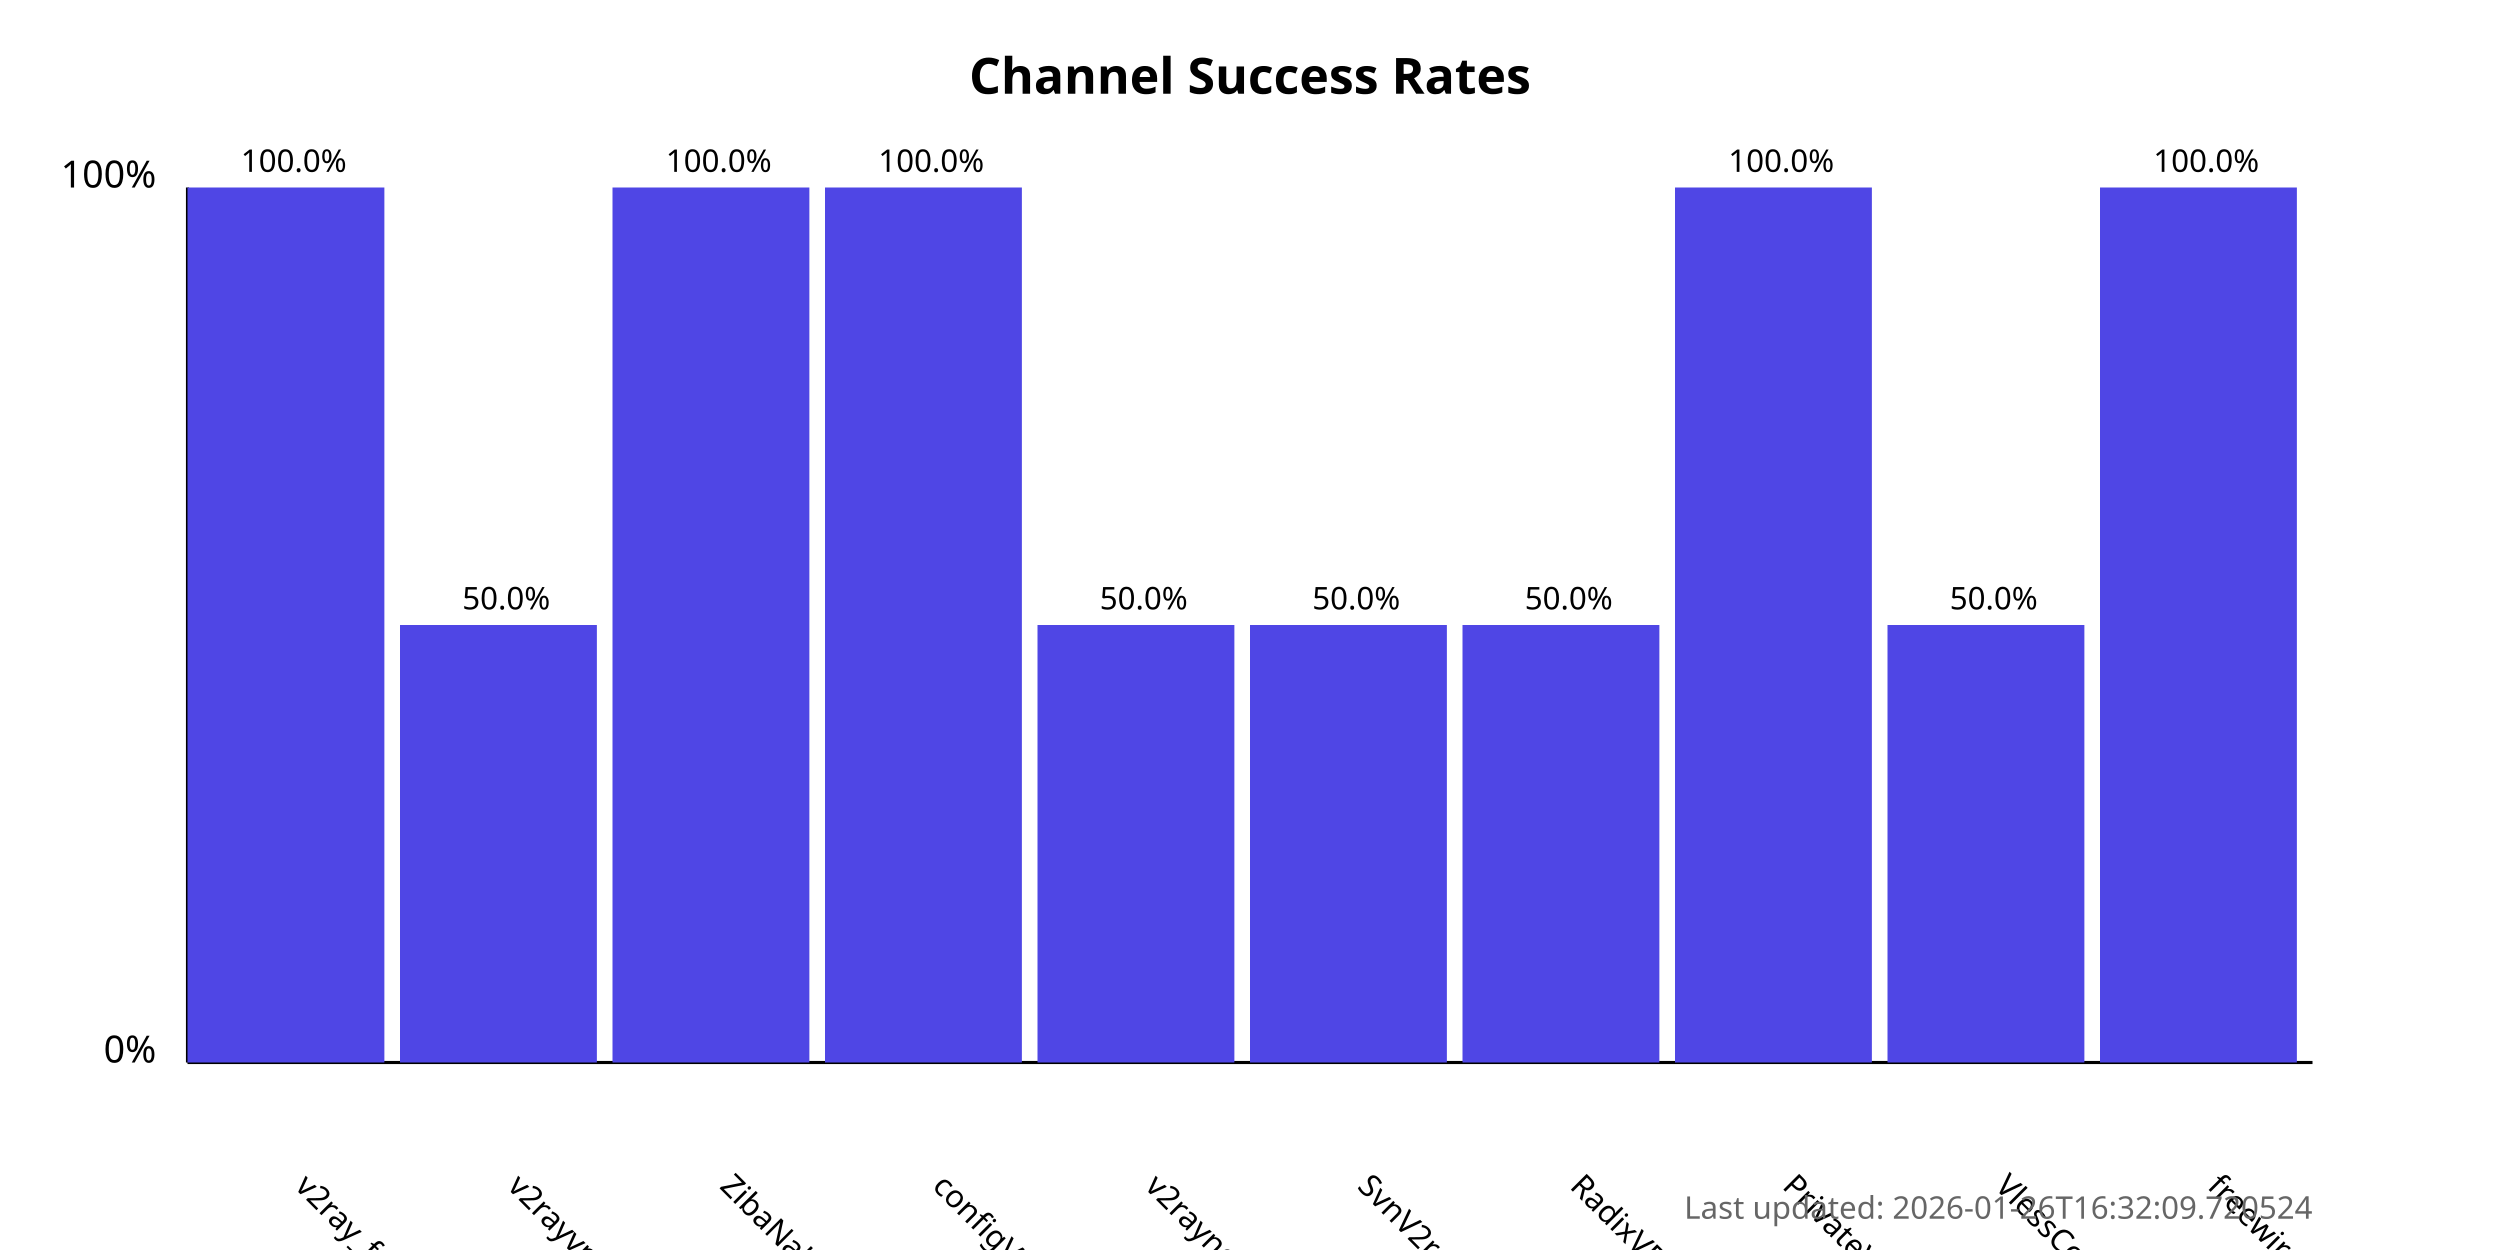
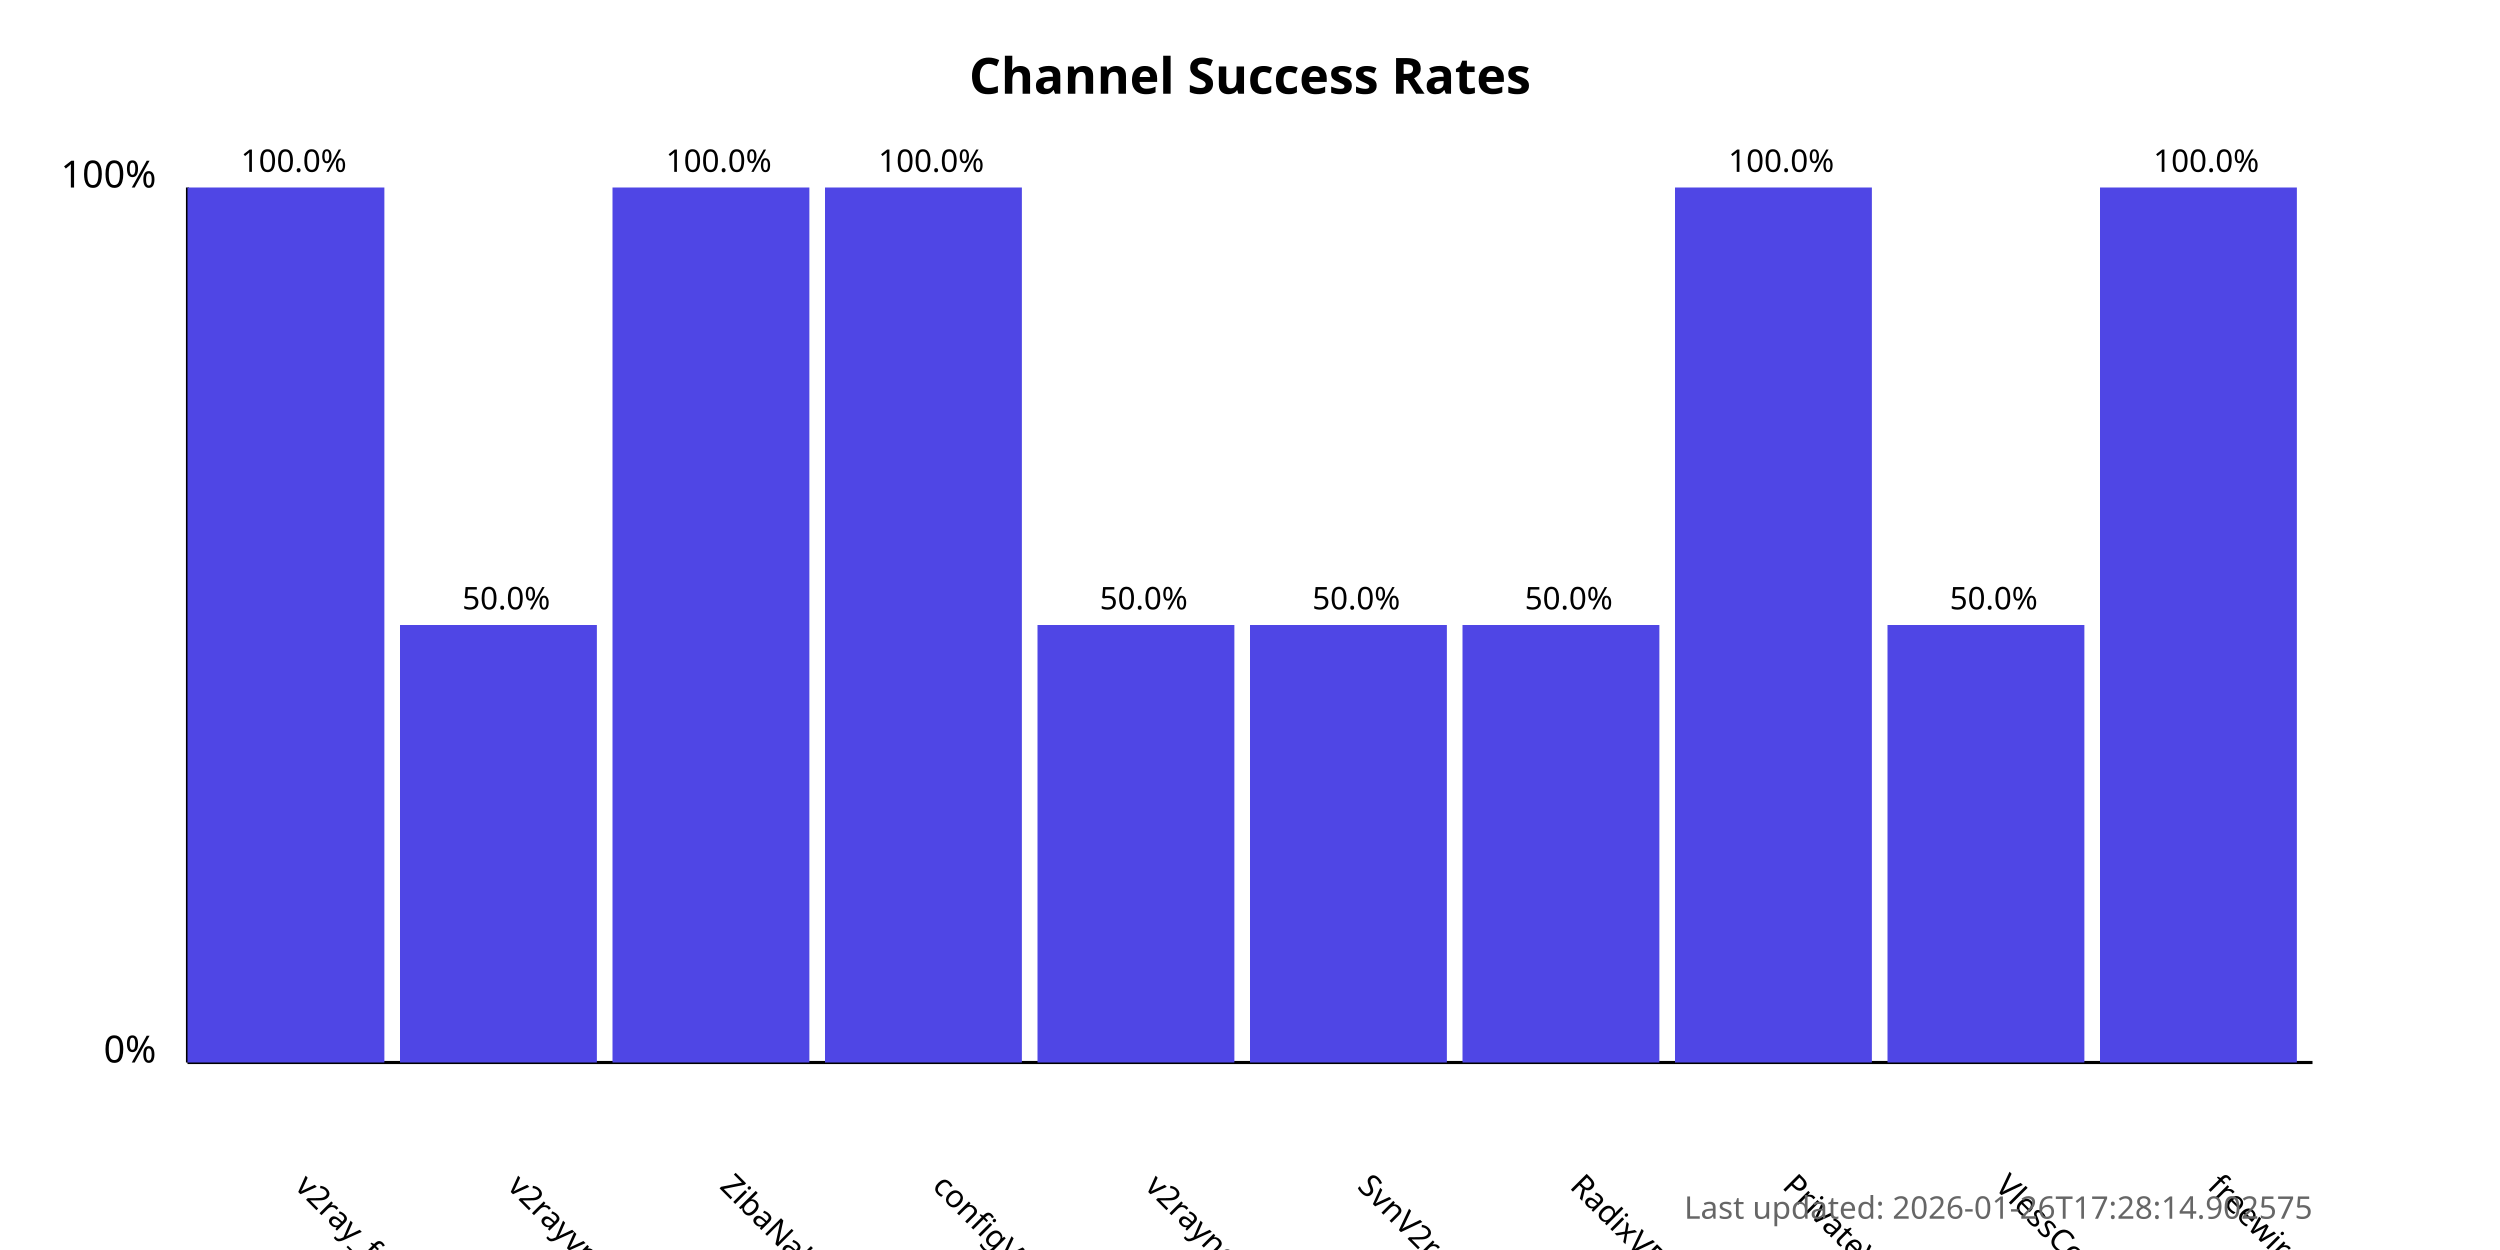
<svg xmlns="http://www.w3.org/2000/svg" width="800" height="400">
  <style>
            .chart-title { font: bold 16px sans-serif; }
            .axis-label { font: 12px sans-serif; }
            .tick-label { font: 10px sans-serif; }
            .bar { fill: #4f46e5; }
            .bar:hover { fill: #6366f1; }
            .timestamp { font: 10px sans-serif; fill: #666; }
        </style>
  <text x="400.0" y="30" text-anchor="middle" class="chart-title">
            Channel Success Rates
        </text>
  <line x1="60" y1="340" x2="60" y2="60" stroke="black" stroke-width="1" />
  <line x1="60" y1="340" x2="740" y2="340" stroke="black" stroke-width="1" />
  <text x="50" y="340" text-anchor="end" class="axis-label">0%</text>
  <text x="50" y="60" text-anchor="end" class="axis-label">100%</text>
  <g>
    <rect x="60" y="60.0" width="63.0" height="280.0" class="bar" />
    <text x="94.0" y="380" transform="rotate(45, 94.0, 380)" text-anchor="start" class="tick-label">
                v2ray_free_conf
            </text>
    <text x="94.0" y="55.0" text-anchor="middle" class="tick-label">
                100.0%
            </text>
  </g>
  <g>
    <rect x="128.0" y="200.0" width="63.0" height="140.0" class="bar" />
    <text x="162.0" y="380" transform="rotate(45, 162.0, 380)" text-anchor="start" class="tick-label">
                v2rayvpno
            </text>
    <text x="162.0" y="195.0" text-anchor="middle" class="tick-label">
                50.0%
            </text>
  </g>
  <g>
    <rect x="196.0" y="60.0" width="63.0" height="280.0" class="bar" />
    <text x="230.0" y="380" transform="rotate(45, 230.0, 380)" text-anchor="start" class="tick-label">
                ZibaNabz
            </text>
    <text x="230.0" y="55.0" text-anchor="middle" class="tick-label">
                100.0%
            </text>
  </g>
  <g>
    <rect x="264.0" y="60.0" width="63.0" height="280.0" class="bar" />
    <text x="298.0" y="380" transform="rotate(45, 298.0, 380)" text-anchor="start" class="tick-label">
                configV2rayForFree
            </text>
    <text x="298.0" y="55.0" text-anchor="middle" class="tick-label">
                100.0%
            </text>
  </g>
  <g>
    <rect x="332.0" y="200.0" width="63.0" height="140.0" class="bar" />
    <text x="366.0" y="380" transform="rotate(45, 366.0, 380)" text-anchor="start" class="tick-label">
                v2rayngvpn
            </text>
    <text x="366.0" y="195.0" text-anchor="middle" class="tick-label">
                50.0%
            </text>
  </g>
  <g>
    <rect x="400.0" y="200.0" width="63.0" height="140.0" class="bar" />
    <text x="434.0" y="380" transform="rotate(45, 434.0, 380)" text-anchor="start" class="tick-label">
                SvnV2ray
            </text>
    <text x="434.0" y="195.0" text-anchor="middle" class="tick-label">
                50.0%
            </text>
  </g>
  <g>
    <rect x="468.0" y="200.0" width="63.0" height="140.0" class="bar" />
    <text x="502.0" y="380" transform="rotate(45, 502.0, 380)" text-anchor="start" class="tick-label">
                RadixVPN
            </text>
    <text x="502.0" y="195.0" text-anchor="middle" class="tick-label">
                50.0%
            </text>
  </g>
  <g>
    <rect x="536.0" y="60.0" width="63.0" height="280.0" class="bar" />
    <text x="570.0" y="380" transform="rotate(45, 570.0, 380)" text-anchor="start" class="tick-label">
                PrivateVPNs
            </text>
    <text x="570.0" y="55.0" text-anchor="middle" class="tick-label">
                100.0%
            </text>
  </g>
  <g>
    <rect x="604.0" y="200.0" width="63.0" height="140.0" class="bar" />
    <text x="638.0" y="380" transform="rotate(45, 638.0, 380)" text-anchor="start" class="tick-label">
                VlessConfig
            </text>
    <text x="638.0" y="195.0" text-anchor="middle" class="tick-label">
                50.0%
            </text>
  </g>
  <g>
    <rect x="672.0" y="60.0" width="63.0" height="280.0" class="bar" />
    <text x="706.0" y="380" transform="rotate(45, 706.0, 380)" text-anchor="start" class="tick-label">
                freewireguard
            </text>
    <text x="706.0" y="55.0" text-anchor="middle" class="tick-label">
                100.0%
            </text>
  </g>
  <text x="740" y="390" text-anchor="end" class="timestamp">
-             Last updated: 2026-01-26T16:32:09.720524
+             Last updated: 2026-01-26T17:28:14.902575
        </text>
</svg>
